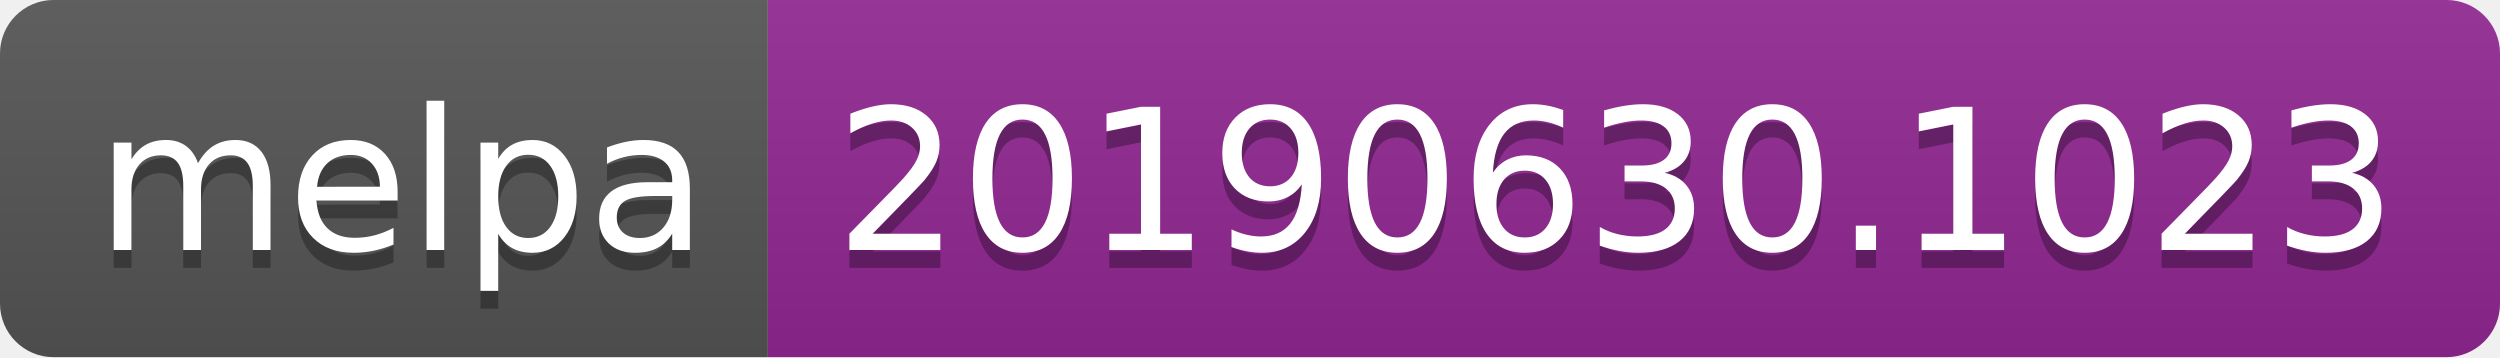
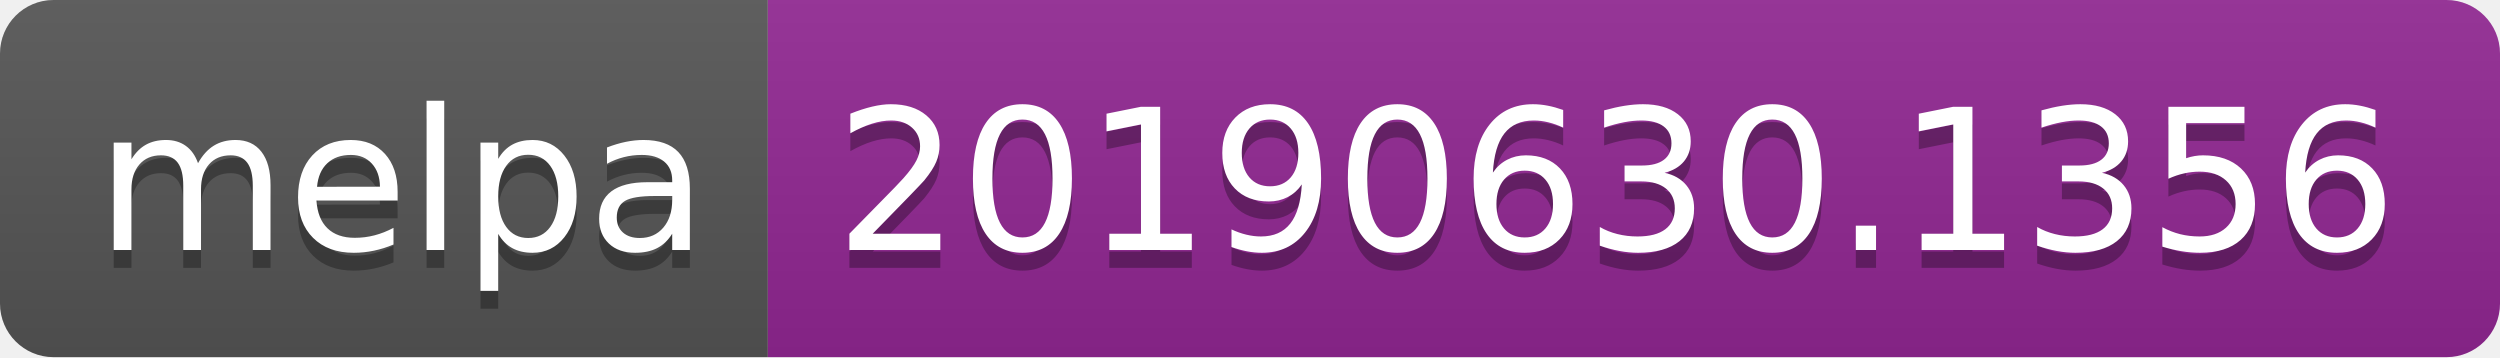
<svg xmlns="http://www.w3.org/2000/svg" width="140" height="20">
  <linearGradient id="b" x2="0" y2="100%">
    <stop offset="0" stop-color="#bbb" stop-opacity=".1" />
    <stop offset="1" stop-opacity=".1" />
  </linearGradient>
  <clipPath id="a">
    <rect width="140" height="20" rx="3" fill="#fff" />
  </clipPath>
  <g clip-path="url(#a)">
    <path fill="#555" d="M0 0h43v20H0z" />
    <path fill="#922793" d="M43 0h97v20H43z" />
    <path fill="url(#b)" d="M0 0h140v20H0z" />
  </g>
  <g fill="#fff" text-anchor="middle" font-family="DejaVu Sans,Verdana,Geneva,sans-serif" font-size="110">
    <text x="225" y="150" fill="#010101" fill-opacity=".3" transform="scale(.1)" textLength="330">melpa</text>
    <text x="225" y="140" transform="scale(.1)" textLength="330">melpa</text>
-     <text x="905" y="150" fill="#010101" fill-opacity=".3" transform="scale(.1)" textLength="870">20190630.1023</text>
-     <text x="905" y="140" transform="scale(.1)" textLength="870">20190630.1023</text>
+     <text x="905" y="150" fill="#010101" fill-opacity=".3" transform="scale(.1)" textLength="870">20190630.1356</text>
+     <text x="905" y="140" transform="scale(.1)" textLength="870">20190630.1356</text>
  </g>
</svg>
